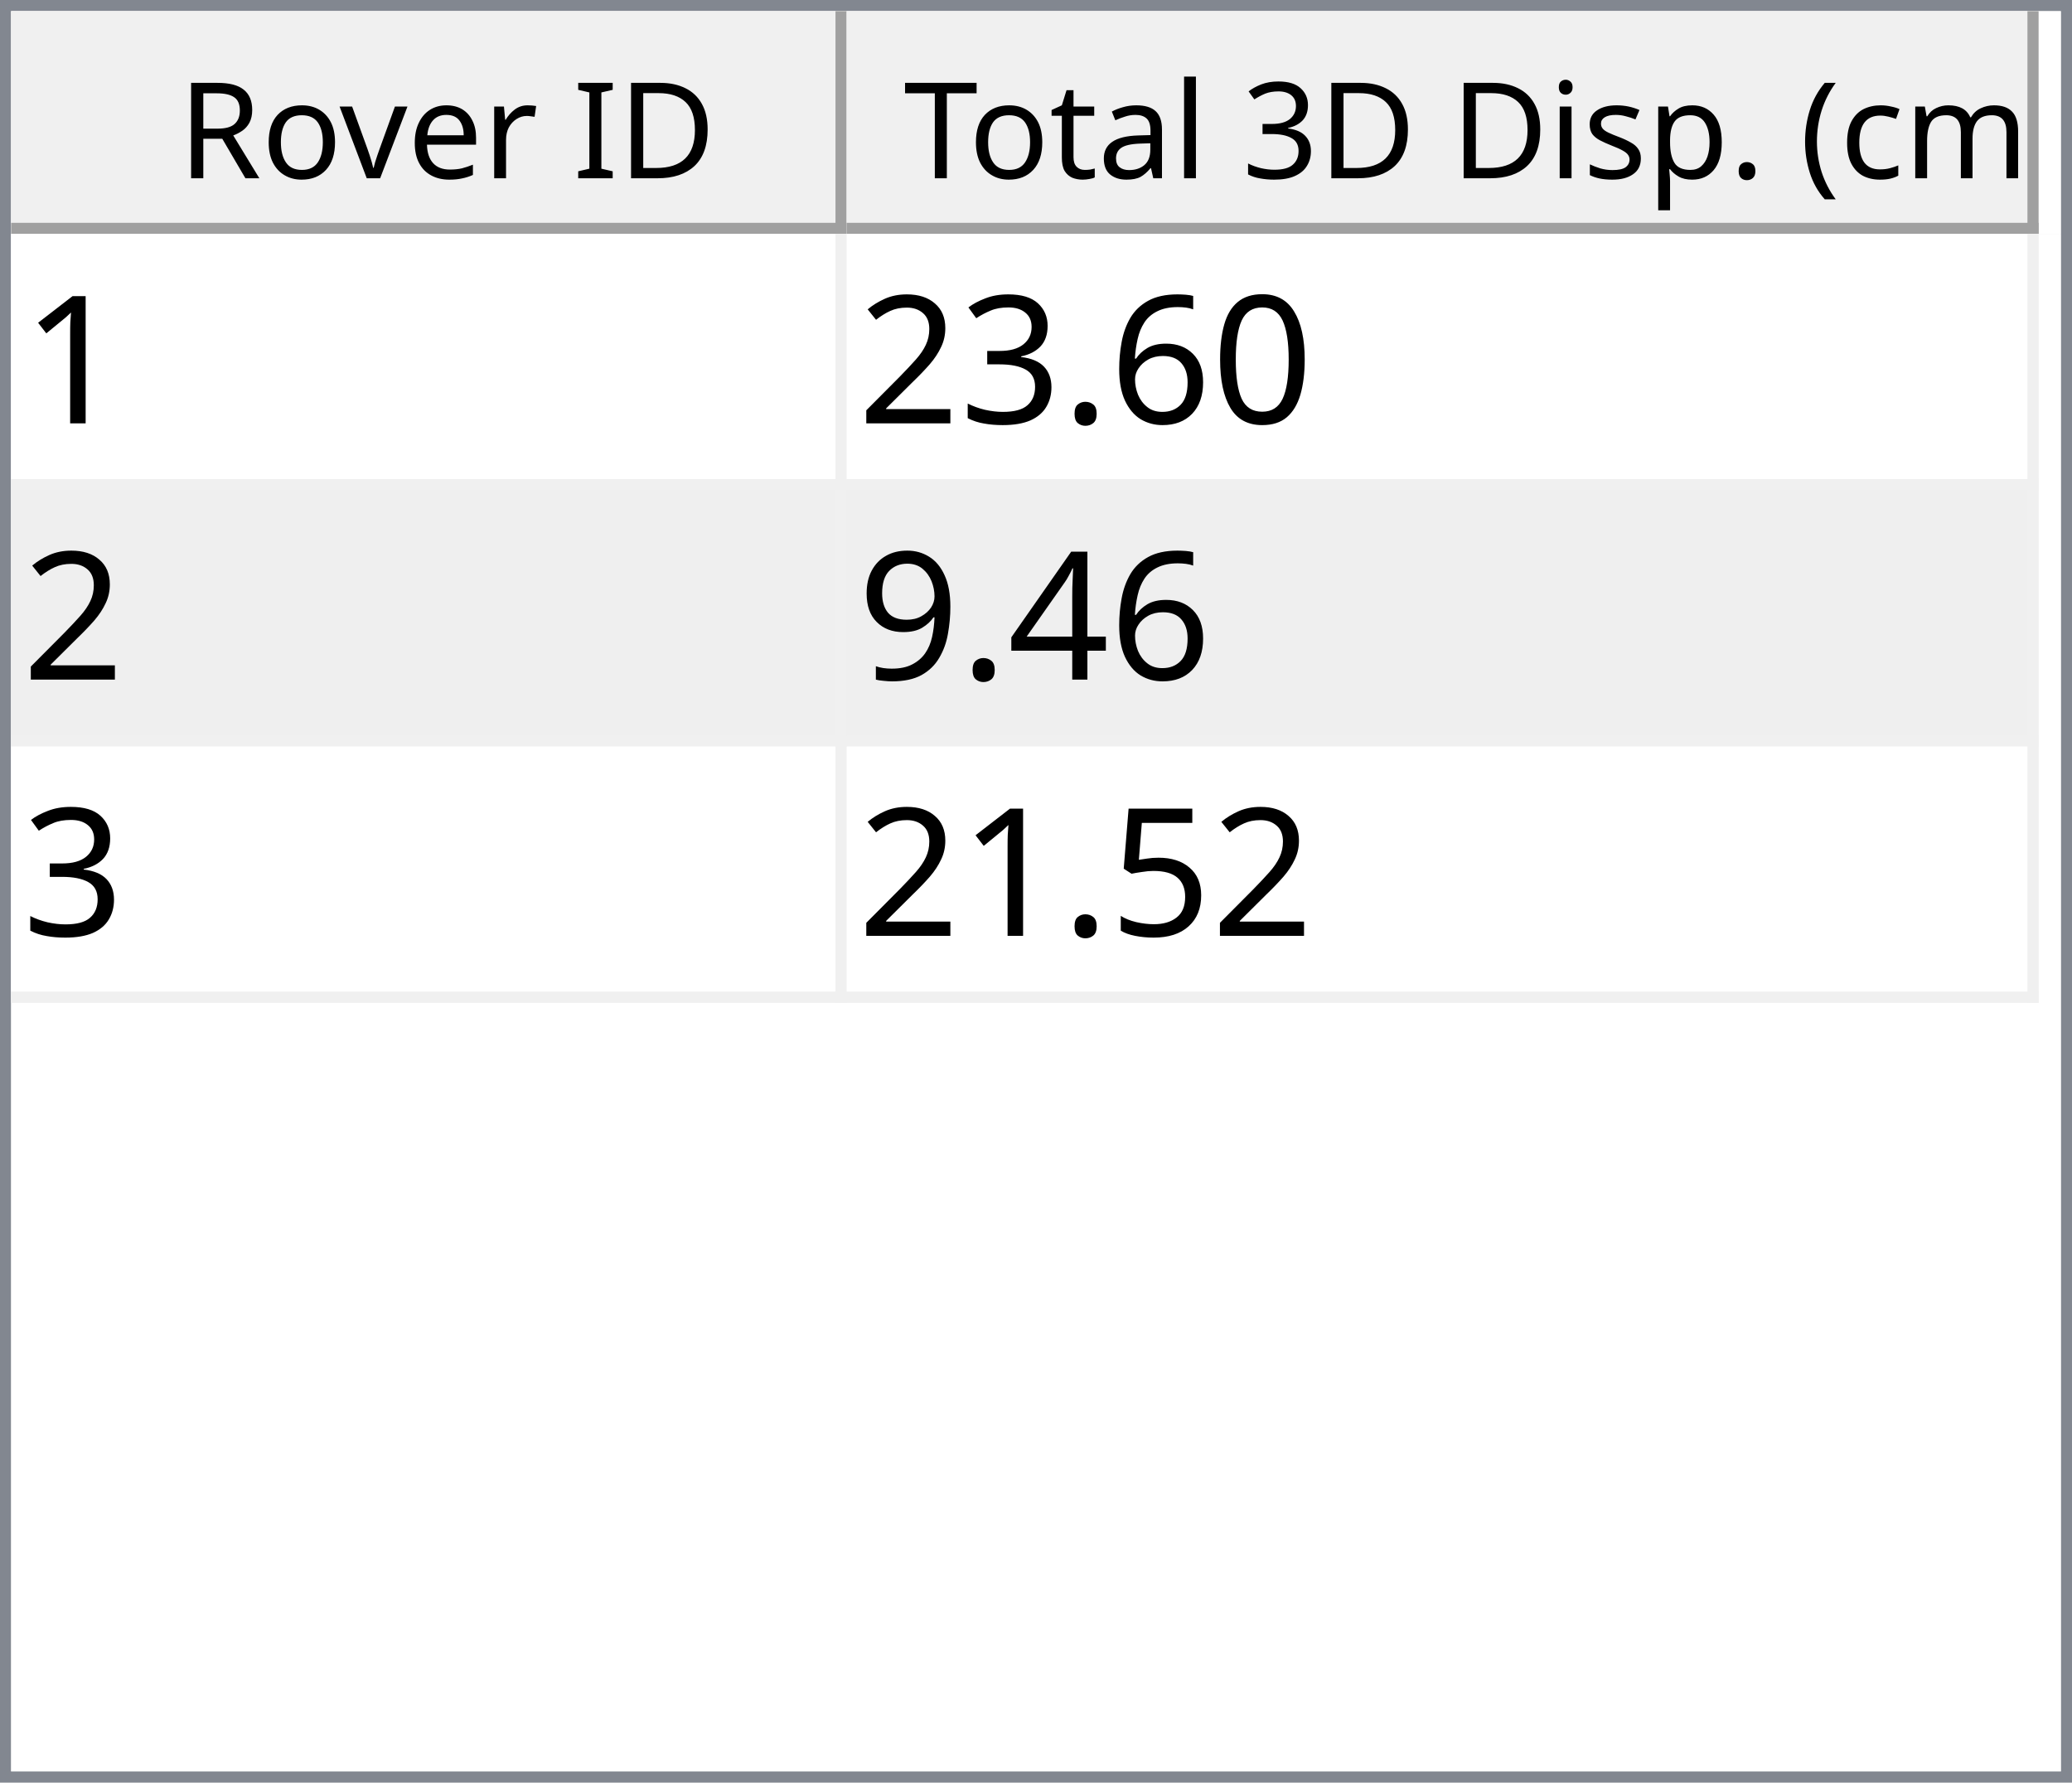
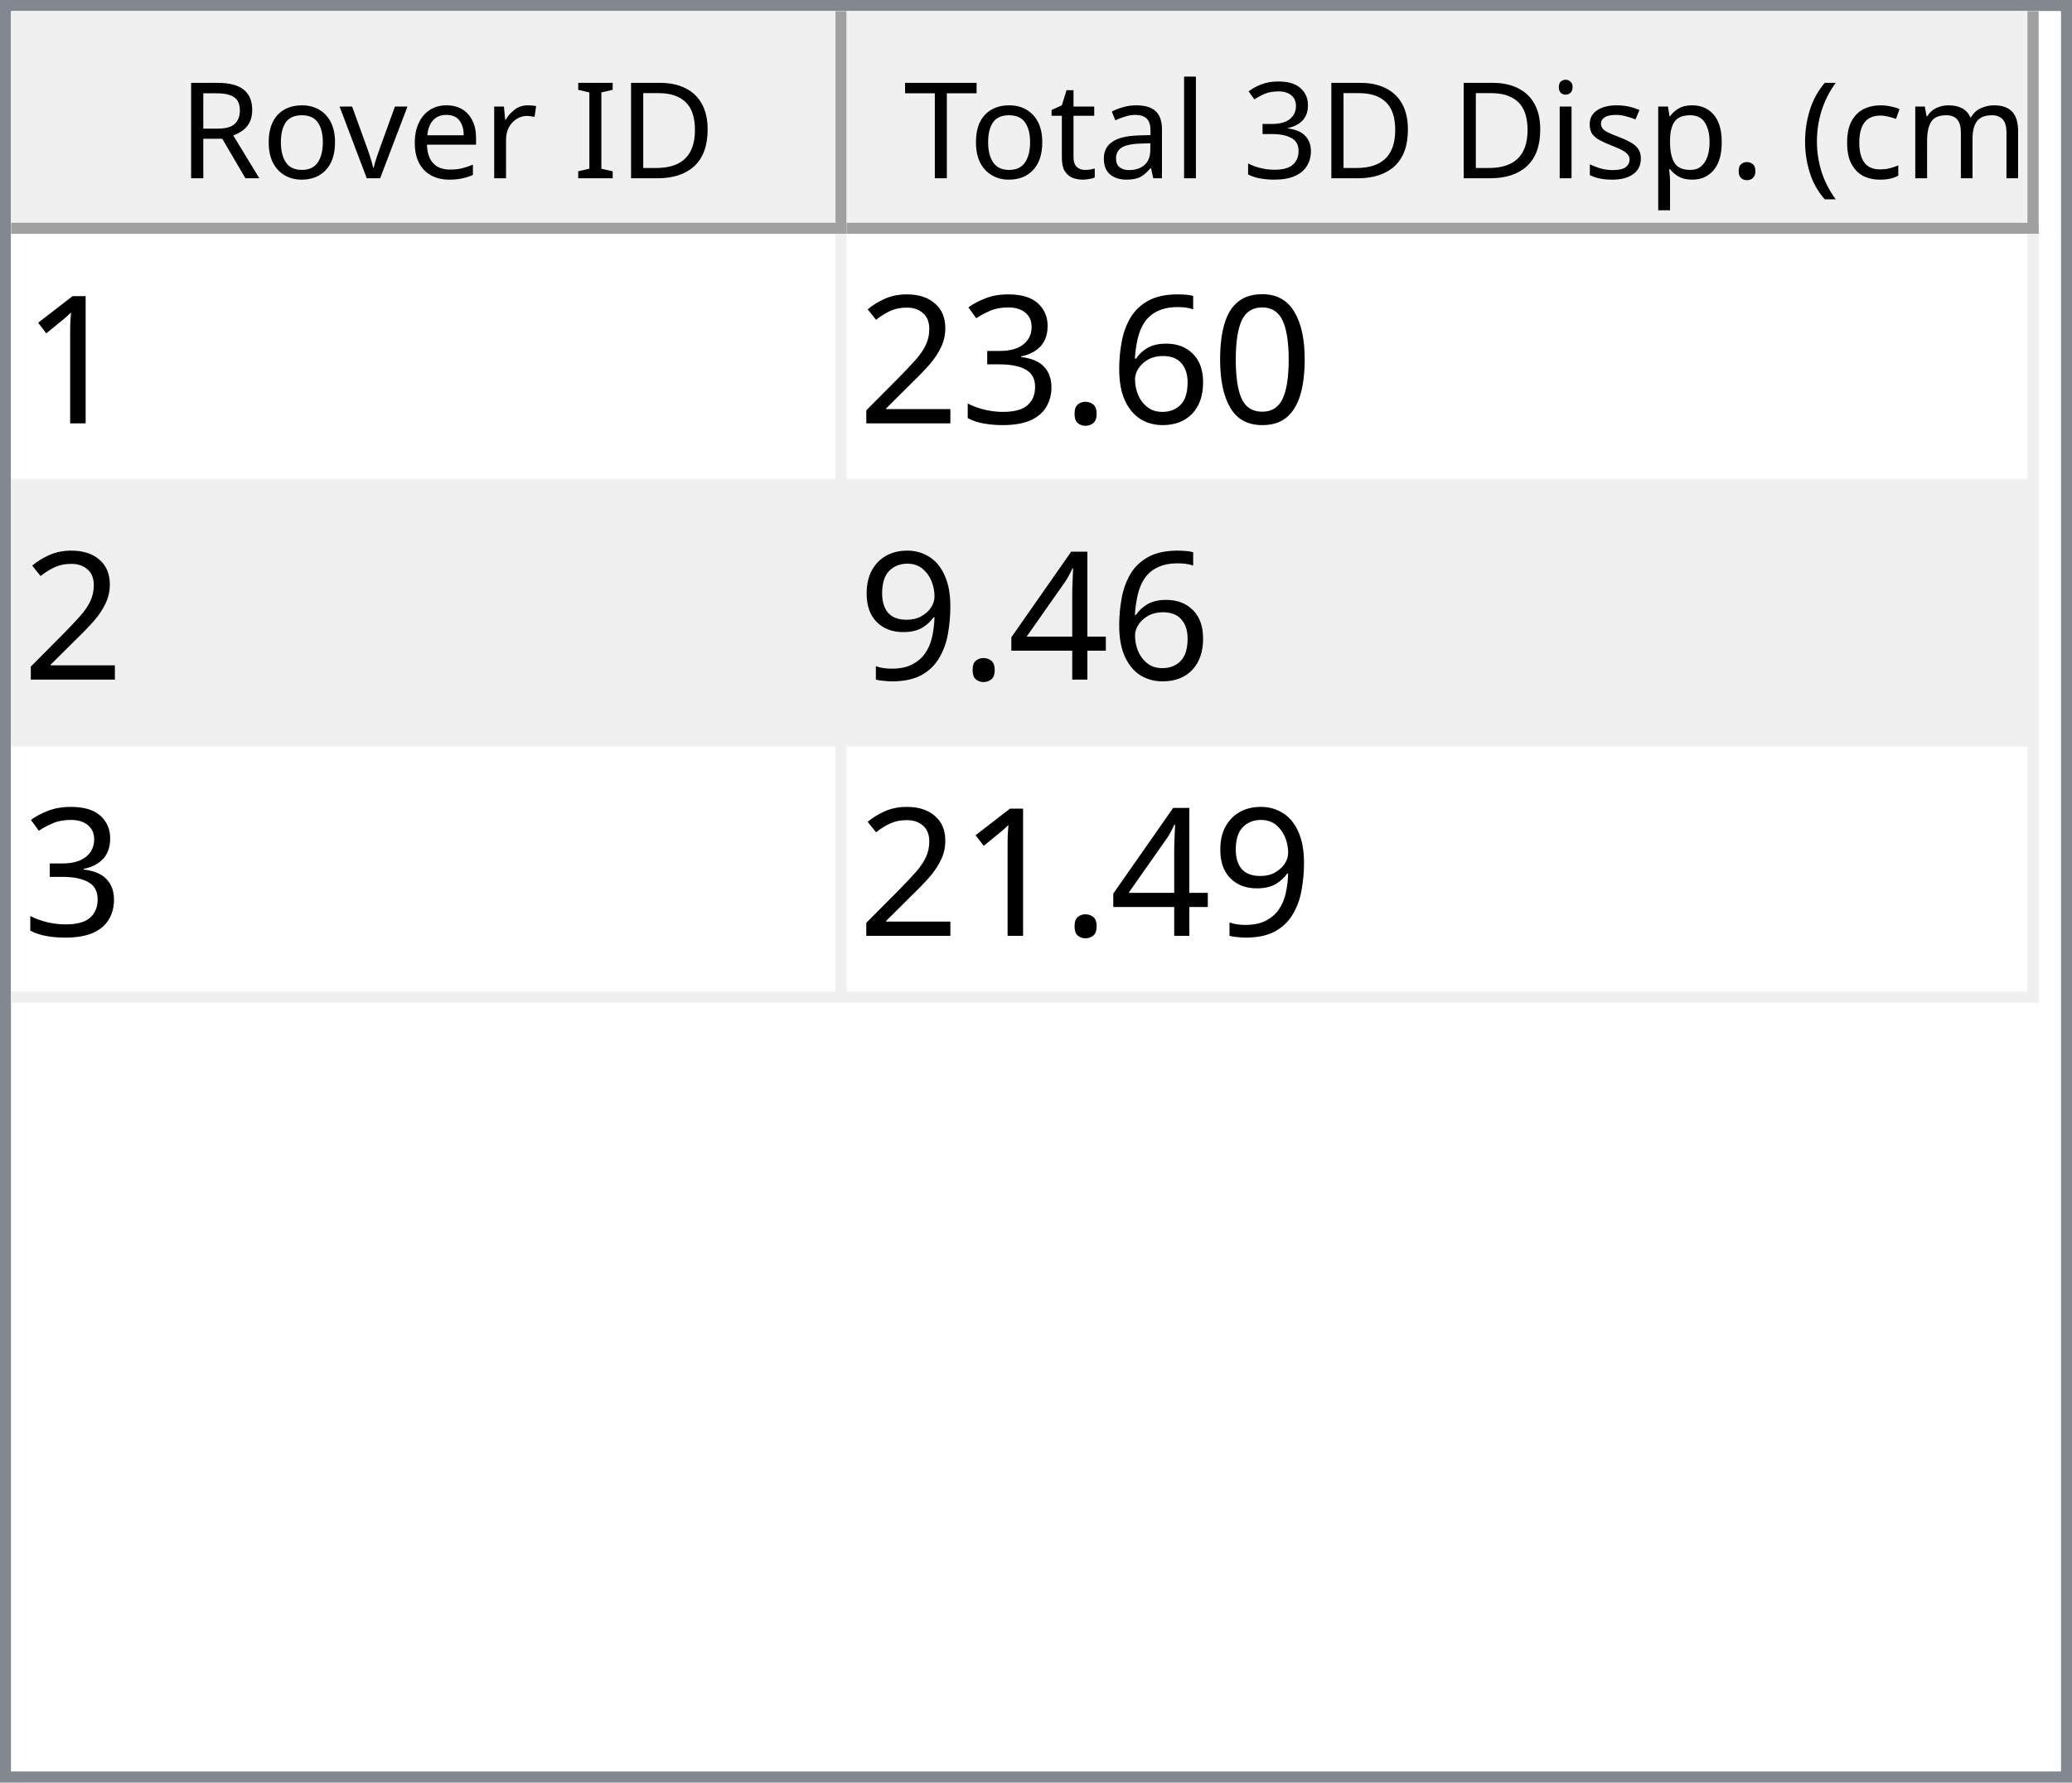
<svg xmlns="http://www.w3.org/2000/svg" style="fill-opacity:1; color-rendering:auto; color-interpolation:auto; text-rendering:auto; stroke:black; stroke-linecap:square; stroke-miterlimit:10; shape-rendering:auto; stroke-opacity:1; fill:black; stroke-dasharray:none; font-weight:normal; stroke-width:1; font-family:'Dialog'; font-style:normal; stroke-linejoin:miter; font-size:12px; stroke-dashoffset:0; image-rendering:auto;" width="186" height="160">
  <defs id="genericDefs" />
  <g>
    <defs id="defs1">
      <clipPath clipPathUnits="userSpaceOnUse" id="clipPath1">
        <path d="M0 0 L186 0 L186 160 L0 160 L0 0 Z" />
      </clipPath>
      <clipPath clipPathUnits="userSpaceOnUse" id="clipPath2">
        <path d="M0 0 L0 160 L186 160 L186 0 Z" />
      </clipPath>
      <clipPath clipPathUnits="userSpaceOnUse" id="clipPath3">
        <path d="M0 0 L0 20 L184 20 L184 0 Z" />
      </clipPath>
      <clipPath clipPathUnits="userSpaceOnUse" id="clipPath4">
        <path d="M0 0 L0 20 L75 20 L75 0 Z" />
      </clipPath>
      <clipPath clipPathUnits="userSpaceOnUse" id="clipPath5">
        <path d="M1 1 L1 19 L74 19 L74 1 Z" />
      </clipPath>
      <clipPath clipPathUnits="userSpaceOnUse" id="clipPath6">
        <path d="M0 0 L0 18 L73 18 L73 0 Z" />
      </clipPath>
      <clipPath clipPathUnits="userSpaceOnUse" id="clipPath7">
        <path d="M-0.5 -0.5 L-0.5 19.5 L74.5 19.5 L74.5 -0.5 Z" />
      </clipPath>
      <clipPath clipPathUnits="userSpaceOnUse" id="clipPath8">
        <path d="M0 0 L0 20 L107 20 L107 0 Z" />
      </clipPath>
      <clipPath clipPathUnits="userSpaceOnUse" id="clipPath9">
        <path d="M1 1 L1 19 L106 19 L106 1 Z" />
      </clipPath>
      <clipPath clipPathUnits="userSpaceOnUse" id="clipPath10">
        <path d="M0 0 L0 18 L105 18 L105 0 Z" />
      </clipPath>
      <clipPath clipPathUnits="userSpaceOnUse" id="clipPath11">
        <path d="M-0.5 -0.5 L-0.5 19.5 L106.5 19.5 L106.5 -0.5 Z" />
      </clipPath>
      <clipPath clipPathUnits="userSpaceOnUse" id="clipPath12">
        <path d="M0 0 L0 138 L184 138 L184 0 Z" />
      </clipPath>
      <clipPath clipPathUnits="userSpaceOnUse" id="clipPath13">
        <path d="M0 0 L0 69 L182 69 L182 0 Z" />
      </clipPath>
      <clipPath clipPathUnits="userSpaceOnUse" id="clipPath14">
        <path d="M-0.5 -0.5 L-0.5 68.5 L181.5 68.5 L181.5 -0.5 Z" />
      </clipPath>
      <clipPath clipPathUnits="userSpaceOnUse" id="clipPath15">
        <path d="M0 0 L0 22 L74 22 L74 0 Z" />
      </clipPath>
      <clipPath clipPathUnits="userSpaceOnUse" id="clipPath16">
        <path d="M0 0 L0 22 L106 22 L106 0 Z" />
      </clipPath>
      <font horiz-adv-x="64.551" id="font1">
        <font-face ascent="107.91" descent="25.098" units-per-em="100" style="font-style:normal; font-family:Segoe UI; font-weight:normal;" />
        <missing-glyph horiz-adv-x="64.551" d="M8.109 0 L8.109 68.266 L56.453 68.266 L56.453 0 L8.109 0 ZM15.328 7.234 L49.219 7.234 L49.219 61.031 L15.328 61.031 L15.328 7.234 Z" />
        <glyph unicode="D" horiz-adv-x="70.117" d="M9.188 0 L9.188 70.016 L28.516 70.016 Q65.531 70.016 65.531 35.891 Q65.531 19.672 55.25 9.836 Q44.969 0 27.734 0 L9.188 0 ZM17.391 62.594 L17.391 7.422 L27.828 7.422 Q41.609 7.422 49.273 14.797 Q56.938 22.172 56.938 35.688 Q56.938 62.594 28.328 62.594 L17.391 62.594 Z" />
        <glyph unicode="I" horiz-adv-x="26.611" d="M17.391 0 L9.188 0 L9.188 70.016 L17.391 70.016 L17.391 0 Z" />
        <glyph unicode=" " horiz-adv-x="27.393" d="" />
        <glyph unicode="r" horiz-adv-x="34.766" d="M34.188 41.891 Q32.078 43.5 28.125 43.5 Q23 43.5 19.555 38.672 Q16.109 33.844 16.109 25.484 L16.109 0 L8.109 0 L8.109 50 L16.109 50 L16.109 39.703 L16.312 39.703 Q18.016 44.969 21.531 47.922 Q25.047 50.875 29.391 50.875 Q32.516 50.875 34.188 50.203 L34.188 41.891 Z" />
        <glyph unicode="e" horiz-adv-x="52.295" d="M48.297 23 L12.984 23 Q13.188 14.656 17.484 10.109 Q21.781 5.562 29.297 5.562 Q37.75 5.562 44.828 11.141 L44.828 3.609 Q38.234 -1.172 27.391 -1.172 Q16.797 -1.172 10.742 5.641 Q4.688 12.453 4.688 24.812 Q4.688 36.469 11.305 43.82 Q17.922 51.172 27.734 51.172 Q37.547 51.172 42.922 44.828 Q48.297 38.484 48.297 27.203 L48.297 23 ZM40.094 29.781 Q40.047 36.719 36.75 40.578 Q33.453 44.438 27.594 44.438 Q21.922 44.438 17.969 40.383 Q14.016 36.328 13.094 29.781 L40.094 29.781 Z" />
        <glyph unicode="v" horiz-adv-x="47.9" d="M47.406 50 L27.484 0 L19.625 0 L0.688 50 L9.469 50 L22.172 13.672 Q23.578 9.672 23.922 6.688 L24.125 6.688 Q24.609 10.453 25.688 13.484 L38.969 50 L47.406 50 Z" />
        <glyph unicode="o" horiz-adv-x="58.594" d="M29 -1.172 Q17.922 -1.172 11.305 5.836 Q4.688 12.844 4.688 24.422 Q4.688 37.016 11.57 44.094 Q18.453 51.172 30.172 51.172 Q41.359 51.172 47.633 44.289 Q53.906 37.406 53.906 25.203 Q53.906 13.234 47.141 6.031 Q40.375 -1.172 29 -1.172 ZM29.594 44.438 Q21.875 44.438 17.383 39.188 Q12.891 33.938 12.891 24.703 Q12.891 15.828 17.43 10.695 Q21.969 5.562 29.594 5.562 Q37.359 5.562 41.531 10.594 Q45.703 15.625 45.703 24.906 Q45.703 34.281 41.531 39.359 Q37.359 44.438 29.594 44.438 Z" />
        <glyph unicode="R" horiz-adv-x="59.814" d="M59.375 0 L49.609 0 L37.891 19.625 Q36.281 22.359 34.766 24.289 Q33.25 26.219 31.664 27.438 Q30.078 28.656 28.25 29.219 Q26.422 29.781 24.125 29.781 L17.391 29.781 L17.391 0 L9.188 0 L9.188 70.016 L30.078 70.016 Q34.672 70.016 38.555 68.867 Q42.438 67.719 45.289 65.375 Q48.141 63.031 49.758 59.547 Q51.375 56.062 51.375 51.375 Q51.375 47.703 50.273 44.656 Q49.172 41.609 47.148 39.211 Q45.125 36.812 42.266 35.133 Q39.406 33.453 35.844 32.516 L35.844 32.328 Q37.594 31.547 38.891 30.547 Q40.188 29.547 41.359 28.18 Q42.531 26.812 43.68 25.078 Q44.828 23.344 46.234 21.047 L59.375 0 ZM17.391 62.594 L17.391 37.203 L28.516 37.203 Q31.594 37.203 34.203 38.133 Q36.812 39.062 38.719 40.797 Q40.625 42.531 41.703 45.047 Q42.781 47.562 42.781 50.688 Q42.781 56.297 39.141 59.445 Q35.5 62.594 28.609 62.594 L17.391 62.594 Z" />
        <glyph unicode=")" horiz-adv-x="30.176" d="M8.297 -15.922 L1.172 -15.922 Q16.406 2.344 16.406 26.812 Q16.406 51.469 1.078 70.016 L8.297 70.016 Q23.531 52.156 23.531 26.703 Q23.531 1.375 8.297 -15.922 Z" />
        <glyph unicode="m" horiz-adv-x="86.133" d="M79.109 0 L71.094 0 L71.094 28.719 Q71.094 37.016 68.531 40.727 Q65.969 44.438 59.906 44.438 Q54.781 44.438 51.195 39.75 Q47.609 35.062 47.609 28.516 L47.609 0 L39.594 0 L39.594 29.688 Q39.594 44.438 28.219 44.438 Q22.953 44.438 19.531 40.016 Q16.109 35.594 16.109 28.516 L16.109 0 L8.109 0 L8.109 50 L16.109 50 L16.109 42.094 L16.312 42.094 Q21.625 51.172 31.844 51.172 Q36.969 51.172 40.773 48.312 Q44.578 45.453 46 40.828 Q51.562 51.172 62.594 51.172 Q79.109 51.172 79.109 30.812 L79.109 0 Z" />
        <glyph unicode="c" horiz-adv-x="46.191" d="M42.188 2.297 Q36.422 -1.172 28.516 -1.172 Q17.828 -1.172 11.258 5.789 Q4.688 12.75 4.688 23.828 Q4.688 36.188 11.766 43.68 Q18.844 51.172 30.672 51.172 Q37.25 51.172 42.281 48.734 L42.281 40.531 Q36.719 44.438 30.375 44.438 Q22.703 44.438 17.797 38.945 Q12.891 33.453 12.891 24.516 Q12.891 15.719 17.508 10.641 Q22.125 5.562 29.891 5.562 Q36.422 5.562 42.188 9.906 L42.188 2.297 Z" />
        <glyph unicode="(" horiz-adv-x="30.176" d="M29.109 -15.922 L21.969 -15.922 Q6.844 1.375 6.844 26.703 Q6.844 52.156 21.969 70.016 L29.203 70.016 Q13.875 51.469 13.875 26.812 Q13.875 2.344 29.109 -15.922 Z" />
        <glyph unicode="." horiz-adv-x="21.68" d="M10.891 -1.078 Q8.641 -1.078 7.055 0.539 Q5.469 2.156 5.469 4.391 Q5.469 6.641 7.055 8.273 Q8.641 9.906 10.891 9.906 Q13.188 9.906 14.797 8.273 Q16.406 6.641 16.406 4.391 Q16.406 2.156 14.797 0.539 Q13.188 -1.078 10.891 -1.078 Z" />
        <glyph unicode="p" horiz-adv-x="58.789" d="M16.312 7.234 L16.109 7.234 L16.109 -23 L8.109 -23 L8.109 50 L16.109 50 L16.109 41.219 L16.312 41.219 Q22.219 51.172 33.594 51.172 Q43.266 51.172 48.688 44.461 Q54.109 37.75 54.109 26.469 Q54.109 13.922 48 6.375 Q41.891 -1.172 31.297 -1.172 Q21.578 -1.172 16.312 7.234 ZM16.109 27.391 L16.109 20.406 Q16.109 14.203 20.141 9.883 Q24.172 5.562 30.375 5.562 Q37.641 5.562 41.773 11.133 Q45.906 16.703 45.906 26.609 Q45.906 34.969 42.047 39.703 Q38.188 44.438 31.594 44.438 Q24.609 44.438 20.359 39.578 Q16.109 34.719 16.109 27.391 Z" />
        <glyph unicode="s" horiz-adv-x="42.432" d="M5.078 1.812 L5.078 10.406 Q11.625 5.562 19.484 5.562 Q30.031 5.562 30.031 12.594 Q30.031 14.594 29.125 15.992 Q28.219 17.391 26.68 18.461 Q25.141 19.531 23.07 20.383 Q21 21.234 18.609 22.172 Q15.281 23.484 12.766 24.828 Q10.25 26.172 8.57 27.859 Q6.891 29.547 6.031 31.695 Q5.172 33.844 5.172 36.719 Q5.172 40.234 6.789 42.945 Q8.406 45.656 11.086 47.484 Q13.766 49.312 17.211 50.242 Q20.656 51.172 24.312 51.172 Q30.812 51.172 35.938 48.922 L35.938 40.828 Q30.422 44.438 23.25 44.438 Q21 44.438 19.195 43.922 Q17.391 43.406 16.094 42.477 Q14.797 41.547 14.086 40.258 Q13.375 38.969 13.375 37.406 Q13.375 35.453 14.086 34.133 Q14.797 32.812 16.164 31.789 Q17.531 30.766 19.484 29.938 Q21.438 29.109 23.922 28.125 Q27.25 26.859 29.883 25.516 Q32.516 24.172 34.375 22.484 Q36.234 20.797 37.234 18.602 Q38.234 16.406 38.234 13.375 Q38.234 9.672 36.602 6.938 Q34.969 4.203 32.234 2.398 Q29.5 0.594 25.93 -0.289 Q22.359 -1.172 18.453 -1.172 Q10.75 -1.172 5.078 1.812 Z" />
        <glyph unicode="i" horiz-adv-x="24.219" d="M12.203 62.703 Q10.062 62.703 8.547 64.164 Q7.031 65.625 7.031 67.875 Q7.031 70.125 8.547 71.609 Q10.062 73.094 12.203 73.094 Q14.406 73.094 15.945 71.609 Q17.484 70.125 17.484 67.875 Q17.484 65.719 15.945 64.211 Q14.406 62.703 12.203 62.703 ZM16.109 0 L8.109 0 L8.109 50 L16.109 50 L16.109 0 Z" />
        <glyph unicode="3" horiz-adv-x="53.906" d="M46.531 19.828 Q46.531 15.094 44.75 11.211 Q42.969 7.328 39.719 4.57 Q36.469 1.812 31.93 0.297 Q27.391 -1.219 21.922 -1.219 Q11.922 -1.219 6 2.594 L6 11.188 Q13.094 5.609 22.219 5.609 Q25.875 5.609 28.828 6.539 Q31.781 7.469 33.906 9.227 Q36.031 10.984 37.18 13.477 Q38.328 15.969 38.328 19.094 Q38.328 32.812 18.797 32.812 L12.984 32.812 L12.984 39.594 L18.5 39.594 Q35.797 39.594 35.797 52.484 Q35.797 64.406 22.609 64.406 Q15.188 64.406 8.688 59.422 L8.688 67.188 Q15.375 71.188 24.609 71.188 Q29 71.188 32.57 69.969 Q36.141 68.75 38.68 66.555 Q41.219 64.359 42.609 61.281 Q44 58.203 44 54.5 Q44 40.672 30.031 36.719 L30.031 36.531 Q33.594 36.141 36.625 34.797 Q39.656 33.453 41.852 31.305 Q44.047 29.156 45.289 26.25 Q46.531 23.344 46.531 19.828 Z" />
        <glyph unicode="l" horiz-adv-x="24.219" d="M16.109 0 L8.109 0 L8.109 74.031 L16.109 74.031 L16.109 0 Z" />
        <glyph unicode="a" horiz-adv-x="50.879" d="M43.891 0 L35.891 0 L35.891 7.812 L35.688 7.812 Q30.469 -1.172 20.312 -1.172 Q12.844 -1.172 8.617 2.781 Q4.391 6.734 4.391 13.281 Q4.391 27.297 20.906 29.594 L35.891 31.688 Q35.891 44.438 25.594 44.438 Q16.547 44.438 9.281 38.281 L9.281 46.484 Q16.656 51.172 26.266 51.172 Q43.891 51.172 43.891 32.516 L43.891 0 ZM35.891 25.297 L23.828 23.641 Q18.266 22.859 15.43 20.875 Q12.594 18.891 12.594 13.875 Q12.594 10.203 15.211 7.883 Q17.828 5.562 22.172 5.562 Q28.125 5.562 32.008 9.742 Q35.891 13.922 35.891 20.312 L35.891 25.297 Z" />
        <glyph unicode="t" horiz-adv-x="33.887" d="M31.297 0.484 Q28.469 -1.078 23.828 -1.078 Q10.688 -1.078 10.688 13.578 L10.688 43.172 L2.094 43.172 L2.094 50 L10.688 50 L10.688 62.203 L18.703 64.797 L18.703 50 L31.297 50 L31.297 43.172 L18.703 43.172 L18.703 14.984 Q18.703 9.969 20.414 7.82 Q22.125 5.672 26.078 5.672 Q29.109 5.672 31.297 7.328 L31.297 0.484 Z" />
        <glyph unicode="T" horiz-adv-x="52.393" d="M50.594 62.594 L30.375 62.594 L30.375 0 L22.172 0 L22.172 62.594 L2 62.594 L2 70.016 L50.594 70.016 L50.594 62.594 Z" />
      </font>
      <font horiz-adv-x="75.0" id="font2">
        <font-face ascent="100.537" descent="21.973" units-per-em="100" style="font-style:normal; font-family:sans-serif; font-weight:normal;" />
        <missing-glyph horiz-adv-x="75.0" d="M12.5 0 L12.5 62.5 L62.5 62.5 L62.5 0 L12.5 0 ZM14.062 1.562 L60.938 1.562 L60.938 60.938 L14.062 60.938 L14.062 1.562 Z" />
        <glyph unicode="1" horiz-adv-x="55.615" d="M37.25 0 L28.469 0 L28.469 56 Q25.297 52.984 20.141 49.953 Q14.984 46.922 10.891 45.406 L10.891 53.906 Q18.266 57.375 23.781 62.305 Q29.297 67.234 31.594 71.875 L37.25 71.875 L37.25 0 Z" />
        <glyph unicode="0" horiz-adv-x="55.615" d="M4.156 35.297 Q4.156 48 6.766 55.742 Q9.375 63.484 14.523 67.68 Q19.672 71.875 27.484 71.875 Q33.25 71.875 37.594 69.555 Q41.938 67.234 44.773 62.867 Q47.609 58.5 49.219 52.227 Q50.828 45.953 50.828 35.297 Q50.828 22.703 48.242 14.969 Q45.656 7.234 40.508 3.008 Q35.359 -1.219 27.484 -1.219 Q17.141 -1.219 11.234 6.203 Q4.156 15.141 4.156 35.297 ZM13.188 35.297 Q13.188 17.672 17.312 11.836 Q21.438 6 27.484 6 Q33.547 6 37.672 11.859 Q41.797 17.719 41.797 35.297 Q41.797 52.984 37.672 58.789 Q33.547 64.594 27.391 64.594 Q21.344 64.594 17.719 59.469 Q13.188 52.938 13.188 35.297 Z" />
        <glyph unicode="6" horiz-adv-x="55.615" d="M49.75 54.047 L41.016 53.375 Q39.844 58.547 37.703 60.891 Q34.125 64.656 28.906 64.656 Q24.703 64.656 21.531 62.312 Q17.391 59.281 14.992 53.469 Q12.594 47.656 12.5 36.922 Q15.672 41.75 20.266 44.094 Q24.859 46.438 29.891 46.438 Q38.672 46.438 44.852 39.969 Q51.031 33.5 51.031 23.25 Q51.031 16.5 48.125 10.719 Q45.219 4.938 40.141 1.859 Q35.062 -1.219 28.609 -1.219 Q17.625 -1.219 10.695 6.859 Q3.766 14.938 3.766 33.5 Q3.766 54.25 11.422 63.672 Q18.109 71.875 29.438 71.875 Q37.891 71.875 43.289 67.141 Q48.688 62.406 49.75 54.047 ZM13.875 23.188 Q13.875 18.656 15.797 14.508 Q17.719 10.359 21.188 8.18 Q24.656 6 28.469 6 Q34.031 6 38.039 10.492 Q42.047 14.984 42.047 22.703 Q42.047 30.125 38.086 34.398 Q34.125 38.672 28.125 38.672 Q22.172 38.672 18.023 34.398 Q13.875 30.125 13.875 23.188 Z" />
        <glyph unicode="." horiz-adv-x="27.783" d="M9.078 0 L9.078 10.016 L19.094 10.016 L19.094 0 L9.078 0 Z" />
        <glyph unicode="3" horiz-adv-x="55.615" d="M4.203 18.891 L12.984 20.062 Q14.5 12.594 18.141 9.297 Q21.781 6 27 6 Q33.203 6 37.477 10.297 Q41.75 14.594 41.75 20.953 Q41.75 27 37.797 30.93 Q33.844 34.859 27.734 34.859 Q25.25 34.859 21.531 33.891 L22.516 41.609 Q23.391 41.5 23.922 41.5 Q29.547 41.5 34.039 44.43 Q38.531 47.359 38.531 53.469 Q38.531 58.297 35.258 61.477 Q31.984 64.656 26.812 64.656 Q21.688 64.656 18.266 61.43 Q14.844 58.203 13.875 51.766 L5.078 53.328 Q6.688 62.156 12.398 67.016 Q18.109 71.875 26.609 71.875 Q32.469 71.875 37.398 69.359 Q42.328 66.844 44.945 62.5 Q47.562 58.156 47.562 53.266 Q47.562 48.641 45.07 44.828 Q42.578 41.016 37.703 38.766 Q44.047 37.312 47.562 32.695 Q51.078 28.078 51.078 21.141 Q51.078 11.766 44.242 5.25 Q37.406 -1.266 26.953 -1.266 Q17.531 -1.266 11.305 4.352 Q5.078 9.969 4.203 18.891 Z" />
        <glyph unicode="2" horiz-adv-x="55.615" d="M50.344 8.453 L50.344 0 L3.031 0 Q2.938 3.172 4.047 6.109 Q5.859 10.938 9.836 15.625 Q13.812 20.312 21.344 26.469 Q33.016 36.031 37.117 41.625 Q41.219 47.219 41.219 52.203 Q41.219 57.422 37.477 61.008 Q33.734 64.594 27.734 64.594 Q21.391 64.594 17.578 60.789 Q13.766 56.984 13.719 50.25 L4.688 51.172 Q5.609 61.281 11.664 66.578 Q17.719 71.875 27.938 71.875 Q38.234 71.875 44.242 66.164 Q50.25 60.453 50.25 52 Q50.25 47.703 48.492 43.555 Q46.734 39.406 42.656 34.812 Q38.578 30.219 29.109 22.219 Q21.188 15.578 18.945 13.211 Q16.703 10.844 15.234 8.453 L50.344 8.453 Z" />
        <glyph unicode="4" horiz-adv-x="55.615" d="M32.328 0 L32.328 17.141 L1.266 17.141 L1.266 25.203 L33.938 71.578 L41.109 71.578 L41.109 25.203 L50.781 25.203 L50.781 17.141 L41.109 17.141 L41.109 0 L32.328 0 ZM32.328 25.203 L32.328 57.469 L9.906 25.203 L32.328 25.203 Z" />
        <glyph unicode="9" horiz-adv-x="55.615" d="M5.469 16.547 L13.922 17.328 Q14.984 11.375 18.016 8.688 Q21.047 6 25.781 6 Q29.828 6 32.883 7.859 Q35.938 9.719 37.891 12.82 Q39.844 15.922 41.164 21.195 Q42.484 26.469 42.484 31.938 Q42.484 32.516 42.438 33.688 Q39.797 29.5 35.234 26.883 Q30.672 24.266 25.344 24.266 Q16.453 24.266 10.305 30.711 Q4.156 37.156 4.156 47.703 Q4.156 58.594 10.578 65.234 Q17 71.875 26.656 71.875 Q33.641 71.875 39.43 68.117 Q45.219 64.359 48.219 57.398 Q51.219 50.438 51.219 37.25 Q51.219 23.531 48.242 15.406 Q45.266 7.281 39.383 3.031 Q33.5 -1.219 25.594 -1.219 Q17.188 -1.219 11.867 3.445 Q6.547 8.109 5.469 16.547 ZM41.453 48.141 Q41.453 55.719 37.43 60.156 Q33.406 64.594 27.734 64.594 Q21.875 64.594 17.531 59.812 Q13.188 55.031 13.188 47.406 Q13.188 40.578 17.312 36.305 Q21.438 32.031 27.484 32.031 Q33.594 32.031 37.523 36.305 Q41.453 40.578 41.453 48.141 Z" />
-         <glyph unicode="5" horiz-adv-x="55.615" d="M4.156 18.75 L13.375 19.531 Q14.406 12.797 18.141 9.398 Q21.875 6 27.156 6 Q33.5 6 37.891 10.789 Q42.281 15.578 42.281 23.484 Q42.281 31 38.062 35.352 Q33.844 39.703 27 39.703 Q22.75 39.703 19.336 37.773 Q15.922 35.844 13.969 32.766 L5.719 33.844 L12.641 70.609 L48.25 70.609 L48.25 62.203 L19.672 62.203 L15.828 42.969 Q22.266 47.469 29.344 47.469 Q38.719 47.469 45.164 40.969 Q51.609 34.469 51.609 24.266 Q51.609 14.547 45.953 7.469 Q39.062 -1.219 27.156 -1.219 Q17.391 -1.219 11.211 4.25 Q5.031 9.719 4.156 18.75 Z" />
      </font>
    </defs>
    <g style="fill:white; stroke:white;">
      <rect x="0" y="0" width="186" style="clip-path:url(#clipPath1); stroke:none;" height="160" />
    </g>
    <g style="fill:white; text-rendering:optimizeSpeed; color-rendering:optimizeSpeed; image-rendering:optimizeSpeed; shape-rendering:crispEdges; stroke:white; color-interpolation:sRGB;">
      <rect x="0" width="186" height="160" y="0" style="stroke:none;" />
      <path style="stroke:none;" d="M0 160 L186 160 L186 0 L0 0 Z" />
    </g>
    <g style="fill:rgb(240,240,240); font-family:'Segoe UI'; stroke:rgb(240,240,240);">
      <rect x="0" y="0" width="186" style="clip-path:url(#clipPath2); stroke:none;" height="160" />
    </g>
    <g style="fill:rgb(130,135,144); font-family:'Segoe UI'; stroke:rgb(130,135,144);">
      <path d="M0 0 L186 0 L186 160 L0 160 L0 0 ZM1 1 L185 1 L185 159 L1 159 L1 1 Z" style="fill-rule:evenodd; clip-path:url(#clipPath2); stroke:none;" />
    </g>
    <g style="fill:white; font-family:'Segoe UI'; stroke:white;" transform="translate(1,1)">
      <rect x="0" y="0" width="184" style="clip-path:url(#clipPath3); stroke:none;" height="20" />
    </g>
    <g style="fill:rgb(240,240,240); font-family:'Segoe UI'; stroke:rgb(240,240,240);" transform="translate(1,1)">
      <rect x="0" y="0" width="75" style="clip-path:url(#clipPath4); stroke:none;" height="20" />
    </g>
    <g style="font-family:'Segoe UI';" transform="translate(2,2)">
      <text x="14" xml:space="preserve" y="14" style="clip-path:url(#clipPath6); stroke:none;">Rover ID</text>
    </g>
    <g style="fill:rgb(160,160,160); font-family:'Segoe UI'; stroke:rgb(160,160,160); stroke-linejoin:bevel;" transform="translate(1.5,1.5)">
      <line x1="74" x2="74" y1="0" style="fill:none; clip-path:url(#clipPath7);" y2="19" />
    </g>
    <g style="fill:rgb(160,160,160); font-family:'Segoe UI'; stroke:rgb(160,160,160); stroke-linejoin:bevel;" transform="matrix(1,0,0,1,1,1) translate(0.5,0.5)">
      <line x1="0" x2="74" y1="19" style="fill:none; clip-path:url(#clipPath7);" y2="19" />
    </g>
    <g style="fill:rgb(240,240,240); font-family:'Segoe UI'; stroke:rgb(240,240,240);" transform="translate(76,1)">
      <rect x="0" y="0" width="107" style="clip-path:url(#clipPath8); stroke:none;" height="20" />
    </g>
    <g style="font-family:'Segoe UI';" transform="translate(77,2)">
      <text x="1" xml:space="preserve" y="14" style="clip-path:url(#clipPath10); stroke:none;"> Total 3D Disp. (cm)</text>
    </g>
    <g style="fill:rgb(160,160,160); font-family:'Segoe UI'; stroke:rgb(160,160,160); stroke-linejoin:bevel;" transform="translate(76.5,1.5)">
      <line x1="106" x2="106" y1="0" style="fill:none; clip-path:url(#clipPath11);" y2="19" />
    </g>
    <g style="fill:rgb(160,160,160); font-family:'Segoe UI'; stroke:rgb(160,160,160); stroke-linejoin:bevel;" transform="matrix(1,0,0,1,76,1) translate(0.5,0.5)">
      <line x1="0" x2="106" y1="19" style="fill:none; clip-path:url(#clipPath11);" y2="19" />
    </g>
    <g style="fill:white; font-family:'Segoe UI'; stroke:white;" transform="translate(1,21)">
      <rect x="0" y="0" width="184" style="clip-path:url(#clipPath12); stroke:none;" height="138" />
    </g>
    <g style="fill:rgb(240,240,240); font-size:16px; font-family:sans-serif; stroke:rgb(240,240,240);" transform="translate(1,21)">
      <rect x="0" y="0" width="182" style="clip-path:url(#clipPath13); stroke:none;" height="69" />
      <line transform="translate(0.5,0.5)" x1="0" x2="181" y1="22" style="clip-path:url(#clipPath14); fill:none; stroke-linejoin:bevel;" y2="22" />
    </g>
    <g transform="matrix(1,0,0,1,1,21) translate(0.5,0.5)" style="fill:rgb(240,240,240); font-size:16px; font-family:sans-serif; stroke:rgb(240,240,240); stroke-linejoin:bevel;">
      <line x1="0" x2="181" y1="45" style="fill:none; clip-path:url(#clipPath14);" y2="45" />
    </g>
    <g transform="matrix(1,0,0,1,1,21) translate(0.5,0.5)" style="fill:rgb(240,240,240); font-size:16px; font-family:sans-serif; stroke:rgb(240,240,240); stroke-linejoin:bevel;">
      <line x1="0" x2="181" y1="68" style="fill:none; clip-path:url(#clipPath14);" y2="68" />
    </g>
    <g transform="matrix(1,0,0,1,1,21) translate(0.5,0.5)" style="fill:rgb(240,240,240); font-size:16px; font-family:sans-serif; stroke:rgb(240,240,240); stroke-linejoin:bevel;">
      <line x1="74" x2="74" y1="0" style="fill:none; clip-path:url(#clipPath14);" y2="68" />
    </g>
    <g transform="matrix(1,0,0,1,1,21) translate(0.5,0.5)" style="fill:rgb(240,240,240); font-size:16px; font-family:sans-serif; stroke:rgb(240,240,240); stroke-linejoin:bevel;">
      <line x1="181" x2="181" y1="0" style="fill:none; clip-path:url(#clipPath14);" y2="68" />
    </g>
    <g style="fill:white; font-size:16px; font-family:sans-serif; stroke:white;" transform="matrix(1,0,0,1,1,21)">
      <rect x="0" y="0" width="74" style="clip-path:url(#clipPath15); stroke:none;" height="22" />
      <text x="1" y="17" style="fill:black; clip-path:url(#clipPath15); stroke:none;" xml:space="preserve">1</text>
    </g>
    <g style="fill:white; font-size:16px; font-family:sans-serif; stroke:white;" transform="matrix(1,0,0,1,1,21) translate(75,0)">
      <rect x="0" y="0" width="106" style="clip-path:url(#clipPath16); stroke:none;" height="22" />
      <text x="1" y="17" style="fill:black; clip-path:url(#clipPath16); stroke:none;" xml:space="preserve">23.60</text>
    </g>
    <g style="fill:rgb(239,239,239); font-size:16px; font-family:sans-serif; stroke:rgb(239,239,239);" transform="matrix(1,0,0,1,1,21) translate(0,23)">
      <rect x="0" y="0" width="74" style="clip-path:url(#clipPath15); stroke:none;" height="22" />
      <text x="1" y="17" style="fill:black; clip-path:url(#clipPath15); stroke:none;" xml:space="preserve">2</text>
    </g>
    <g style="fill:rgb(239,239,239); font-size:16px; font-family:sans-serif; stroke:rgb(239,239,239);" transform="matrix(1,0,0,1,1,21) translate(75,23)">
      <rect x="0" y="0" width="106" style="clip-path:url(#clipPath16); stroke:none;" height="22" />
      <text x="1" y="17" style="fill:black; clip-path:url(#clipPath16); stroke:none;" xml:space="preserve">9.46</text>
    </g>
    <g style="fill:white; font-size:16px; font-family:sans-serif; stroke:white;" transform="matrix(1,0,0,1,1,21) translate(0,46)">
      <rect x="0" y="0" width="74" style="clip-path:url(#clipPath15); stroke:none;" height="22" />
      <text x="1" y="17" style="fill:black; clip-path:url(#clipPath15); stroke:none;" xml:space="preserve">3</text>
    </g>
    <g style="fill:white; font-size:16px; font-family:sans-serif; stroke:white;" transform="matrix(1,0,0,1,1,21) translate(75,46)">
      <rect x="0" y="0" width="106" style="clip-path:url(#clipPath16); stroke:none;" height="22" />
-       <text x="1" y="17" style="fill:black; clip-path:url(#clipPath16); stroke:none;" xml:space="preserve">21.52</text>
+       <text x="1" y="17" style="fill:black; clip-path:url(#clipPath16); stroke:none;" xml:space="preserve">21.49</text>
    </g>
  </g>
</svg>
